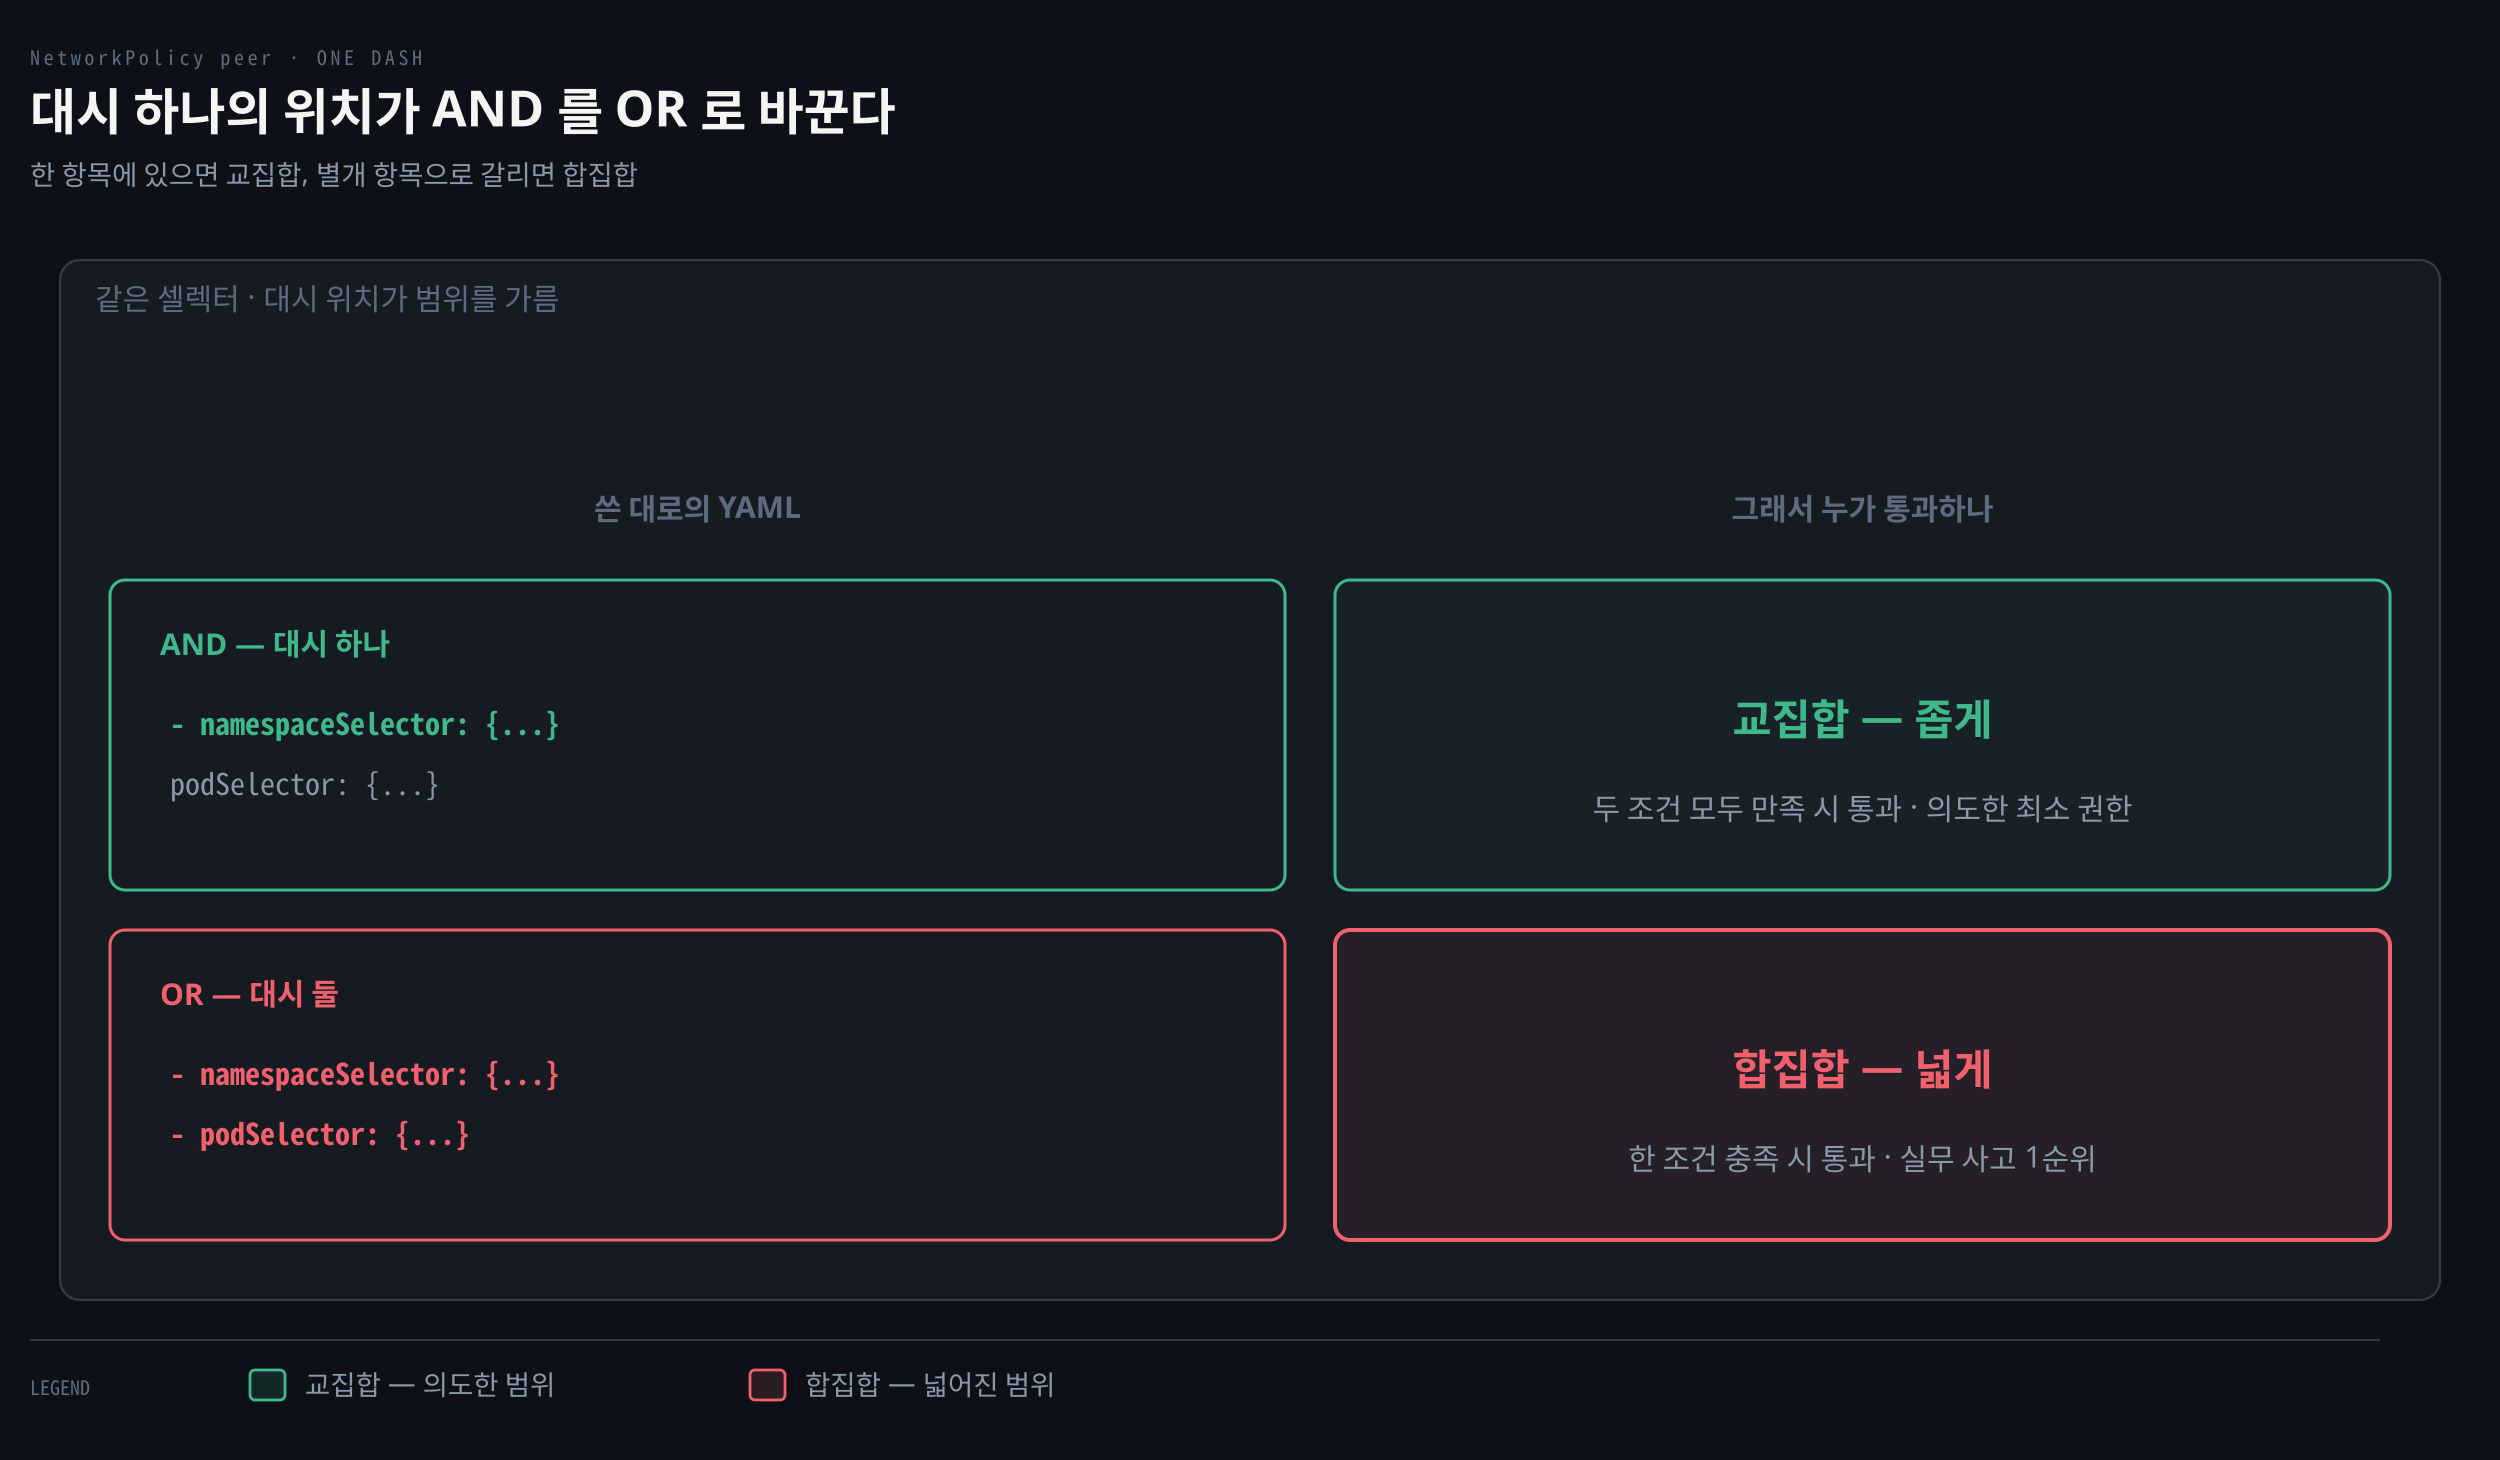
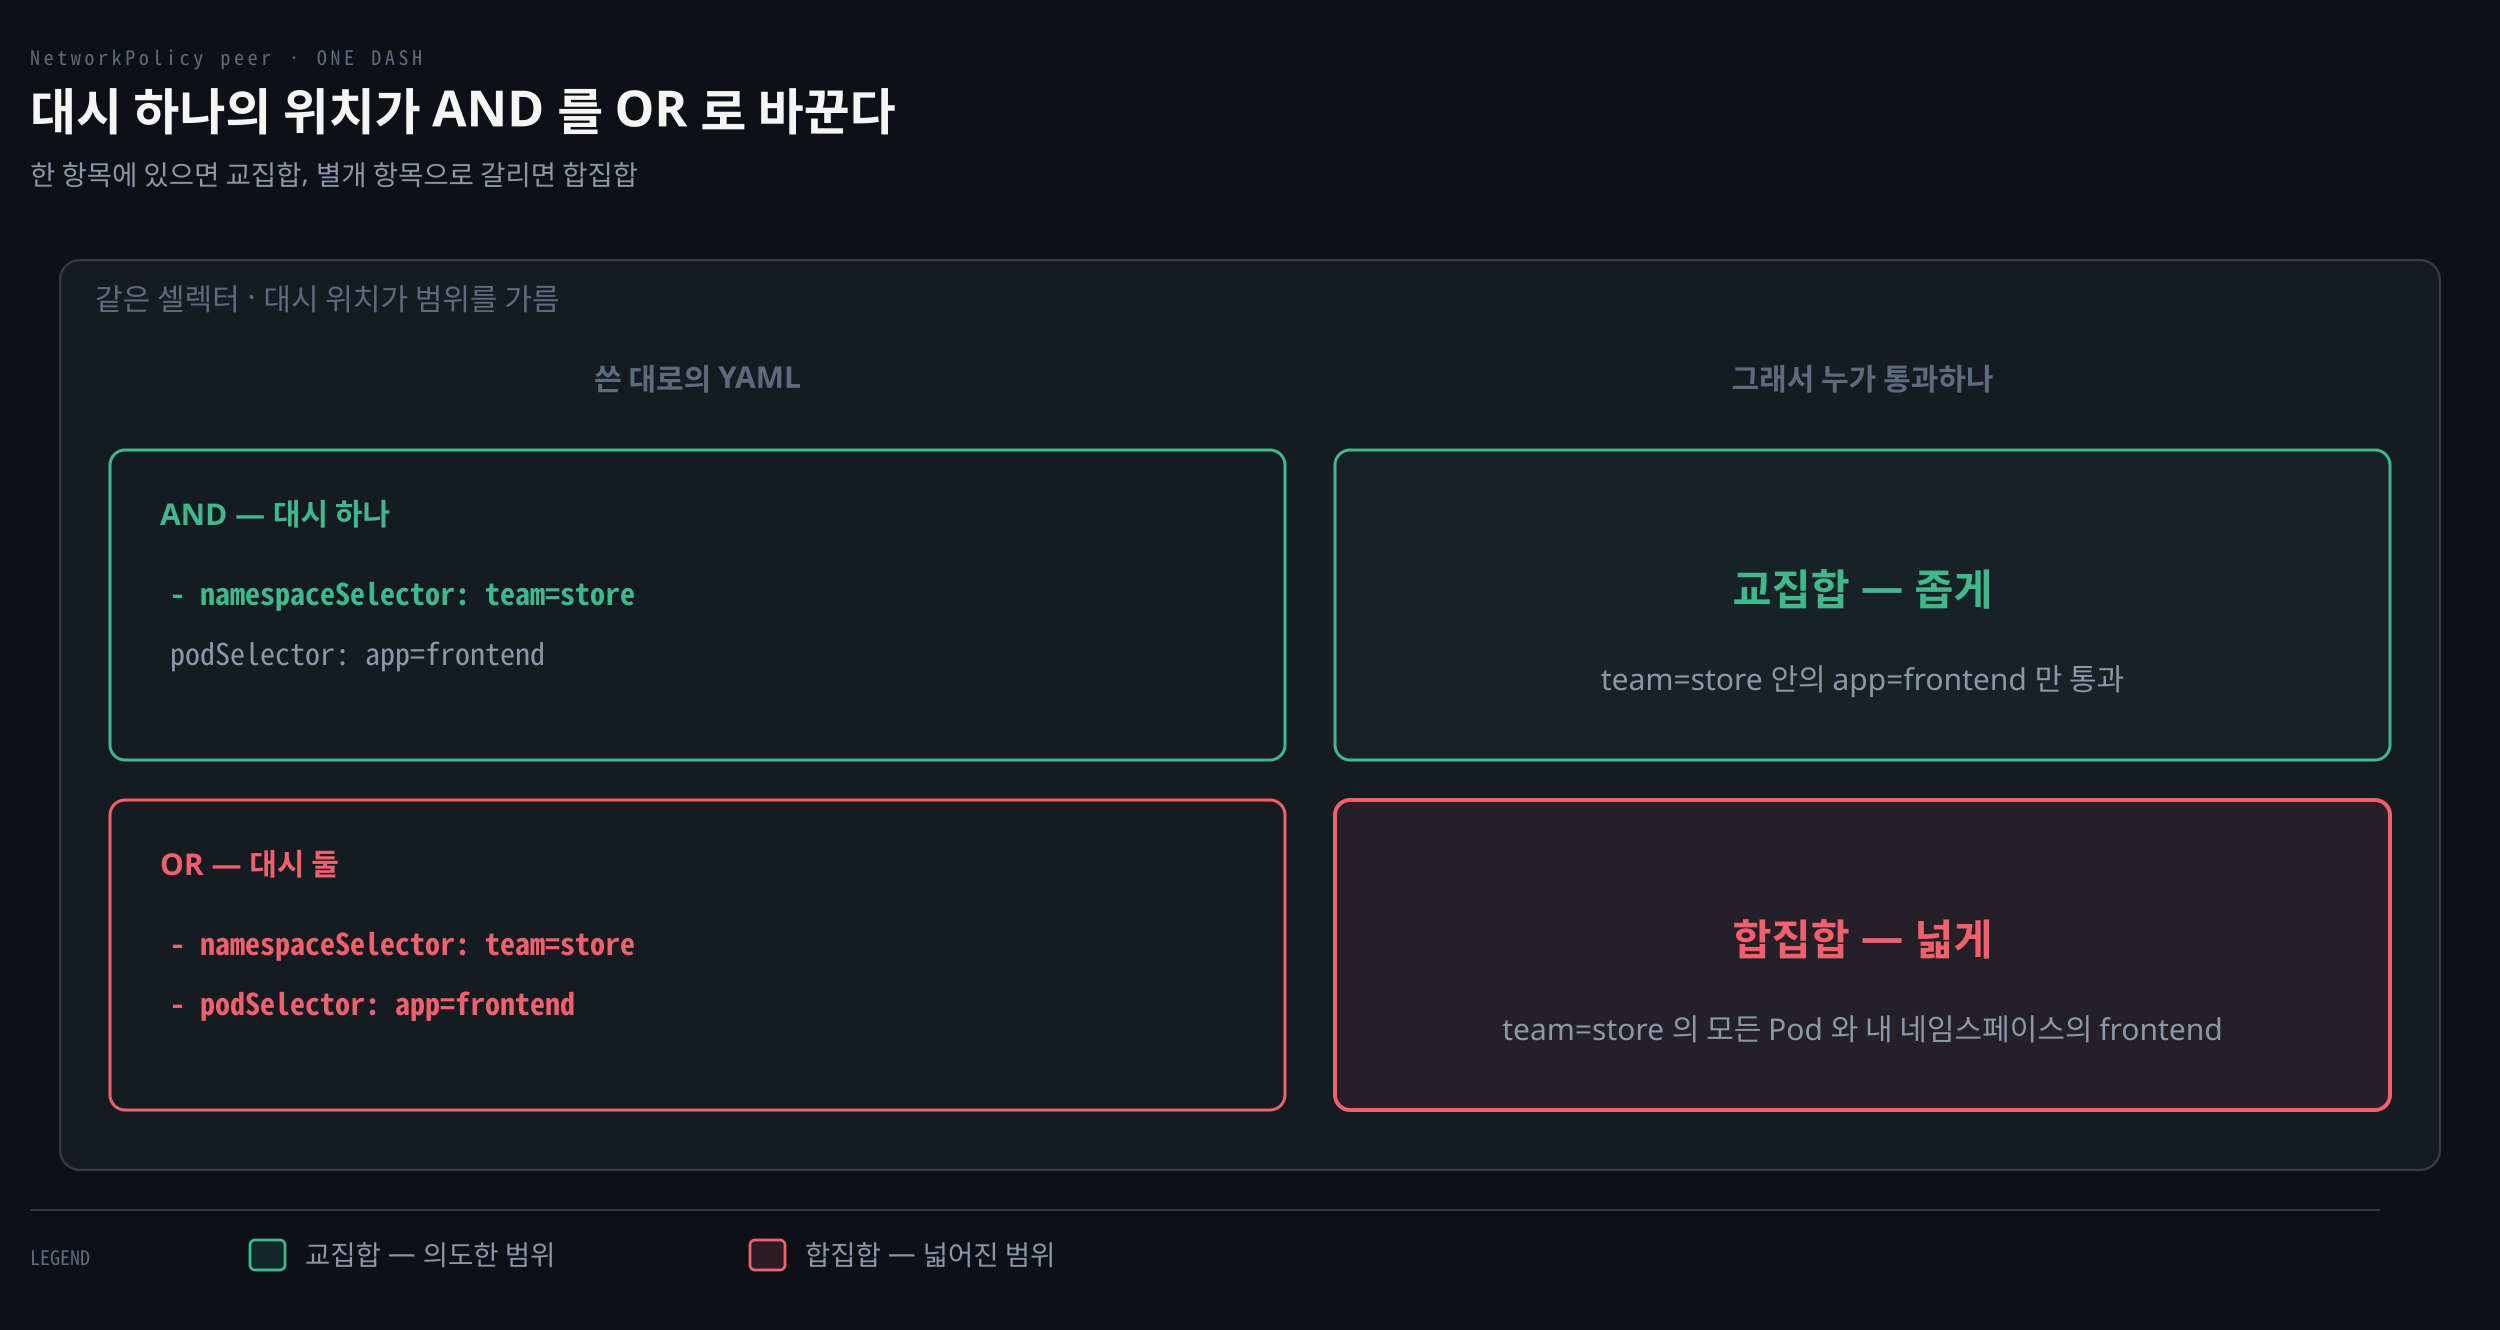
- <svg xmlns="http://www.w3.org/2000/svg" viewBox="0 0 1000 584" width="100%" role="img" aria-labelledby="dt dd">
+ <svg xmlns="http://www.w3.org/2000/svg" viewBox="0 0 1000 532" width="100%" role="img" aria-labelledby="dt dd">
  <defs>
    <marker id="ar" viewBox="0 0 8 8" refX="7" refY="4" markerWidth="6.5" markerHeight="6.5" orient="auto">
      <path d="M0 0 L8 4 L0 8 z" fill="#8B98A9" />
    </marker>
    <marker id="ok" viewBox="0 0 8 8" refX="7" refY="4" markerWidth="6.5" markerHeight="6.5" orient="auto">
      <path d="M0 0 L8 4 L0 8 z" fill="#3FB98C" />
    </marker>
    <marker id="warn" viewBox="0 0 8 8" refX="7" refY="4" markerWidth="6.5" markerHeight="6.5" orient="auto">
      <path d="M0 0 L8 4 L0 8 z" fill="#E3B341" />
    </marker>
    <marker id="bad" viewBox="0 0 8 8" refX="7" refY="4" markerWidth="6.5" markerHeight="6.5" orient="auto">
      <path d="M0 0 L8 4 L0 8 z" fill="#F0616D" />
    </marker>
    <marker id="info" viewBox="0 0 8 8" refX="7" refY="4" markerWidth="6.5" markerHeight="6.5" orient="auto">
      <path d="M0 0 L8 4 L0 8 z" fill="#6A95D8" />
    </marker>
    <marker id="acc" viewBox="0 0 8 8" refX="7" refY="4" markerWidth="6.5" markerHeight="6.5" orient="auto">
      <path d="M0 0 L8 4 L0 8 z" fill="#F08A59" />
    </marker>
    <marker id="soft" viewBox="0 0 8 8" refX="7" refY="4" markerWidth="6.5" markerHeight="6.5" orient="auto">
      <path d="M0 0 L8 4 L0 8 z" fill="#5E6B7E" />
    </marker>
  </defs>
-   <rect width="1000" height="584" fill="#0D1117" />
+   <rect width="1000" height="532" fill="#0D1117" />
  <text x="12" y="26" font-family="'Geist Mono','Noto Sans Mono CJK KR',monospace" font-size="8" letter-spacing="0.18em" fill="#5E6B7E">NetworkPolicy peer · ONE DASH</text>
  <text x="12" y="52" font-family="'Geist','Apple SD Gothic Neo','Noto Sans KR','Malgun Gothic',sans-serif" font-size="20" font-weight="600" fill="#F5F5F3">대시 하나의 위치가 AND 를 OR 로 바꾼다</text>
  <text x="12" y="74" font-family="'Geist','Apple SD Gothic Neo','Noto Sans KR','Malgun Gothic',sans-serif" font-size="11" fill="#8B98A9">한 항목에 있으면 교집합, 별개 항목으로 갈리면 합집합</text>
-   <rect x="24" y="104" width="952" height="416" rx="8" fill="#161B22" stroke="rgba(191,192,192,0.22)" stroke-width="0.9" />
+   <rect x="24" y="104" width="952" height="364" rx="8" fill="#161B22" stroke="rgba(191,192,192,0.22)" stroke-width="0.9" />
  <text x="38" y="124" text-anchor="start" font-family="'Geist','Apple SD Gothic Neo','Noto Sans KR','Malgun Gothic',sans-serif" font-size="12" font-weight="400" fill="#5E6B7E">같은 셀렉터 · 대시 위치가 범위를 가름</text>
-   <text x="279" y="208" text-anchor="middle" font-family="'Geist','Apple SD Gothic Neo','Noto Sans KR','Malgun Gothic',sans-serif" font-size="12" font-weight="600" fill="#5E6B7E">쓴 대로의 YAML</text>
-   <text x="745" y="208" text-anchor="middle" font-family="'Geist','Apple SD Gothic Neo','Noto Sans KR','Malgun Gothic',sans-serif" font-size="12" font-weight="600" fill="#5E6B7E">그래서 누가 통과하나</text>
-   <rect x="44" y="232" width="470" height="124" rx="6" fill="#161B22" stroke="#3FB98C" stroke-width="1.2" />
-   <text x="64" y="262" text-anchor="start" font-family="'Geist','Apple SD Gothic Neo','Noto Sans KR','Malgun Gothic',sans-serif" font-size="12" font-weight="600" fill="#3FB98C">AND — 대시 하나</text>
-   <text x="68" y="294" text-anchor="start" font-family="'Geist Mono','Noto Sans Mono CJK KR',monospace" font-size="12" font-weight="600" fill="#3FB98C">- namespaceSelector: {...}</text>
-   <text x="68" y="318" text-anchor="start" font-family="'Geist Mono','Noto Sans Mono CJK KR',monospace" font-size="12" font-weight="400" fill="#8B98A9">  podSelector: {...}</text>
-   <rect x="534" y="232" width="422" height="124" rx="6" fill="#3FB98C0A" stroke="#3FB98C" stroke-width="1.2" />
-   <text x="745" y="294" text-anchor="middle" font-family="'Geist','Apple SD Gothic Neo','Noto Sans KR','Malgun Gothic',sans-serif" font-size="17" font-weight="600" fill="#3FB98C">교집합 — 좁게</text>
-   <text x="745" y="328" text-anchor="middle" font-family="'Geist','Apple SD Gothic Neo','Noto Sans KR','Malgun Gothic',sans-serif" font-size="12" font-weight="400" fill="#8B98A9">두 조건 모두 만족 시 통과 · 의도한 최소 권한</text>
-   <rect x="44" y="372" width="470" height="124" rx="6" fill="#161B22" stroke="#F0616D" stroke-width="1.2" />
-   <text x="64" y="402" text-anchor="start" font-family="'Geist','Apple SD Gothic Neo','Noto Sans KR','Malgun Gothic',sans-serif" font-size="12" font-weight="600" fill="#F0616D">OR — 대시 둘</text>
-   <text x="68" y="434" text-anchor="start" font-family="'Geist Mono','Noto Sans Mono CJK KR',monospace" font-size="12" font-weight="600" fill="#F0616D">- namespaceSelector: {...}</text>
-   <text x="68" y="458" text-anchor="start" font-family="'Geist Mono','Noto Sans Mono CJK KR',monospace" font-size="12" font-weight="600" fill="#F0616D">- podSelector: {...}</text>
-   <rect x="534" y="372" width="422" height="124" rx="6" fill="#F0616D12" stroke="#F0616D" stroke-width="1.6" />
-   <text x="745" y="434" text-anchor="middle" font-family="'Geist','Apple SD Gothic Neo','Noto Sans KR','Malgun Gothic',sans-serif" font-size="17" font-weight="600" fill="#F0616D">합집합 — 넓게</text>
-   <text x="745" y="468" text-anchor="middle" font-family="'Geist','Apple SD Gothic Neo','Noto Sans KR','Malgun Gothic',sans-serif" font-size="12" font-weight="400" fill="#8B98A9">한 조건 충족 시 통과 · 실무 사고 1순위</text>
-   <line x1="12" y1="536" x2="952" y2="536" stroke="rgba(191,192,192,0.22)" stroke-width="0.8" />
-   <text x="12" y="558" text-anchor="start" font-family="'Geist Mono','Noto Sans Mono CJK KR',monospace" font-size="8" font-weight="400" fill="#5E6B7E">LEGEND</text>
-   <rect x="100" y="548" width="14" height="12" rx="2" fill="#3FB98C22" stroke="#3FB98C" stroke-width="1.1" />
-   <text x="122" y="558" text-anchor="start" font-family="'Geist','Apple SD Gothic Neo','Noto Sans KR','Malgun Gothic',sans-serif" font-size="11" font-weight="400" fill="#8B98A9">교집합 — 의도한 범위</text>
-   <rect x="300" y="548" width="14" height="12" rx="2" fill="#F0616D22" stroke="#F0616D" stroke-width="1.1" />
-   <text x="322" y="558" text-anchor="start" font-family="'Geist','Apple SD Gothic Neo','Noto Sans KR','Malgun Gothic',sans-serif" font-size="11" font-weight="400" fill="#8B98A9">합집합 — 넓어진 범위</text>
+   <text x="279" y="156" text-anchor="middle" font-family="'Geist','Apple SD Gothic Neo','Noto Sans KR','Malgun Gothic',sans-serif" font-size="12" font-weight="600" fill="#5E6B7E">쓴 대로의 YAML</text>
+   <text x="745" y="156" text-anchor="middle" font-family="'Geist','Apple SD Gothic Neo','Noto Sans KR','Malgun Gothic',sans-serif" font-size="12" font-weight="600" fill="#5E6B7E">그래서 누가 통과하나</text>
+   <rect x="44" y="180" width="470" height="124" rx="6" fill="#161B22" stroke="#3FB98C" stroke-width="1.2" />
+   <text x="64" y="210" text-anchor="start" font-family="'Geist','Apple SD Gothic Neo','Noto Sans KR','Malgun Gothic',sans-serif" font-size="12" font-weight="600" fill="#3FB98C">AND — 대시 하나</text>
+   <text x="68" y="242" text-anchor="start" font-family="'Geist Mono','Noto Sans Mono CJK KR',monospace" font-size="12" font-weight="600" fill="#3FB98C">- namespaceSelector: team=store</text>
+   <text x="68" y="266" text-anchor="start" font-family="'Geist Mono','Noto Sans Mono CJK KR',monospace" font-size="12" font-weight="400" fill="#8B98A9">  podSelector: app=frontend</text>
+   <rect x="534" y="180" width="422" height="124" rx="6" fill="#3FB98C0A" stroke="#3FB98C" stroke-width="1.2" />
+   <text x="745" y="242" text-anchor="middle" font-family="'Geist','Apple SD Gothic Neo','Noto Sans KR','Malgun Gothic',sans-serif" font-size="17" font-weight="600" fill="#3FB98C">교집합 — 좁게</text>
+   <text x="745" y="276" text-anchor="middle" font-family="'Geist','Apple SD Gothic Neo','Noto Sans KR','Malgun Gothic',sans-serif" font-size="12" font-weight="400" fill="#8B98A9">team=store 안의 app=frontend 만 통과</text>
+   <rect x="44" y="320" width="470" height="124" rx="6" fill="#161B22" stroke="#F0616D" stroke-width="1.2" />
+   <text x="64" y="350" text-anchor="start" font-family="'Geist','Apple SD Gothic Neo','Noto Sans KR','Malgun Gothic',sans-serif" font-size="12" font-weight="600" fill="#F0616D">OR — 대시 둘</text>
+   <text x="68" y="382" text-anchor="start" font-family="'Geist Mono','Noto Sans Mono CJK KR',monospace" font-size="12" font-weight="600" fill="#F0616D">- namespaceSelector: team=store</text>
+   <text x="68" y="406" text-anchor="start" font-family="'Geist Mono','Noto Sans Mono CJK KR',monospace" font-size="12" font-weight="600" fill="#F0616D">- podSelector: app=frontend</text>
+   <rect x="534" y="320" width="422" height="124" rx="6" fill="#F0616D12" stroke="#F0616D" stroke-width="1.6" />
+   <text x="745" y="382" text-anchor="middle" font-family="'Geist','Apple SD Gothic Neo','Noto Sans KR','Malgun Gothic',sans-serif" font-size="17" font-weight="600" fill="#F0616D">합집합 — 넓게</text>
+   <text x="745" y="416" text-anchor="middle" font-family="'Geist','Apple SD Gothic Neo','Noto Sans KR','Malgun Gothic',sans-serif" font-size="12" font-weight="400" fill="#8B98A9">team=store 의 모든 Pod 와 내 네임스페이스의 frontend</text>
+   <line x1="12" y1="484" x2="952" y2="484" stroke="rgba(191,192,192,0.22)" stroke-width="0.8" />
+   <text x="12" y="506" text-anchor="start" font-family="'Geist Mono','Noto Sans Mono CJK KR',monospace" font-size="8" font-weight="400" fill="#5E6B7E">LEGEND</text>
+   <rect x="100" y="496" width="14" height="12" rx="2" fill="#3FB98C22" stroke="#3FB98C" stroke-width="1.1" />
+   <text x="122" y="506" text-anchor="start" font-family="'Geist','Apple SD Gothic Neo','Noto Sans KR','Malgun Gothic',sans-serif" font-size="11" font-weight="400" fill="#8B98A9">교집합 — 의도한 범위</text>
+   <rect x="300" y="496" width="14" height="12" rx="2" fill="#F0616D22" stroke="#F0616D" stroke-width="1.1" />
+   <text x="322" y="506" text-anchor="start" font-family="'Geist','Apple SD Gothic Neo','Noto Sans KR','Malgun Gothic',sans-serif" font-size="11" font-weight="400" fill="#8B98A9">합집합 — 넓어진 범위</text>
</svg>
